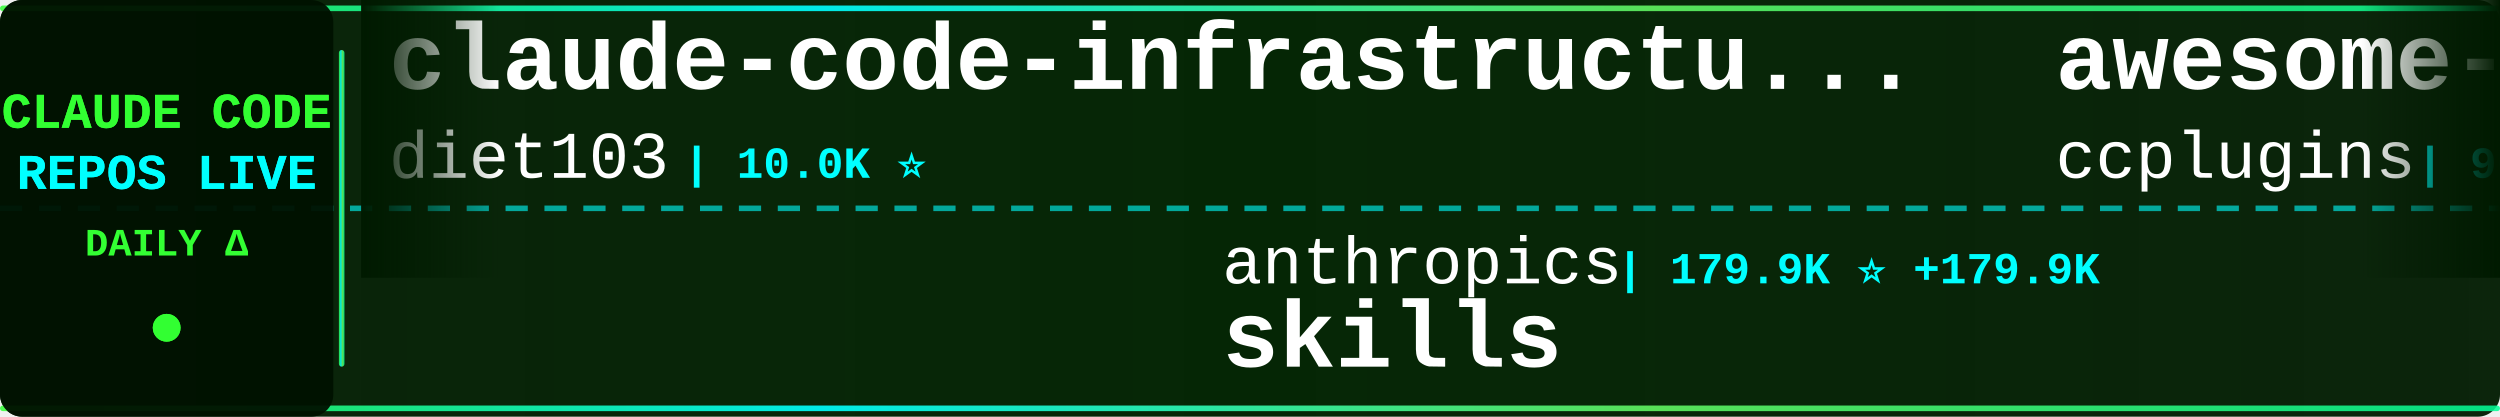
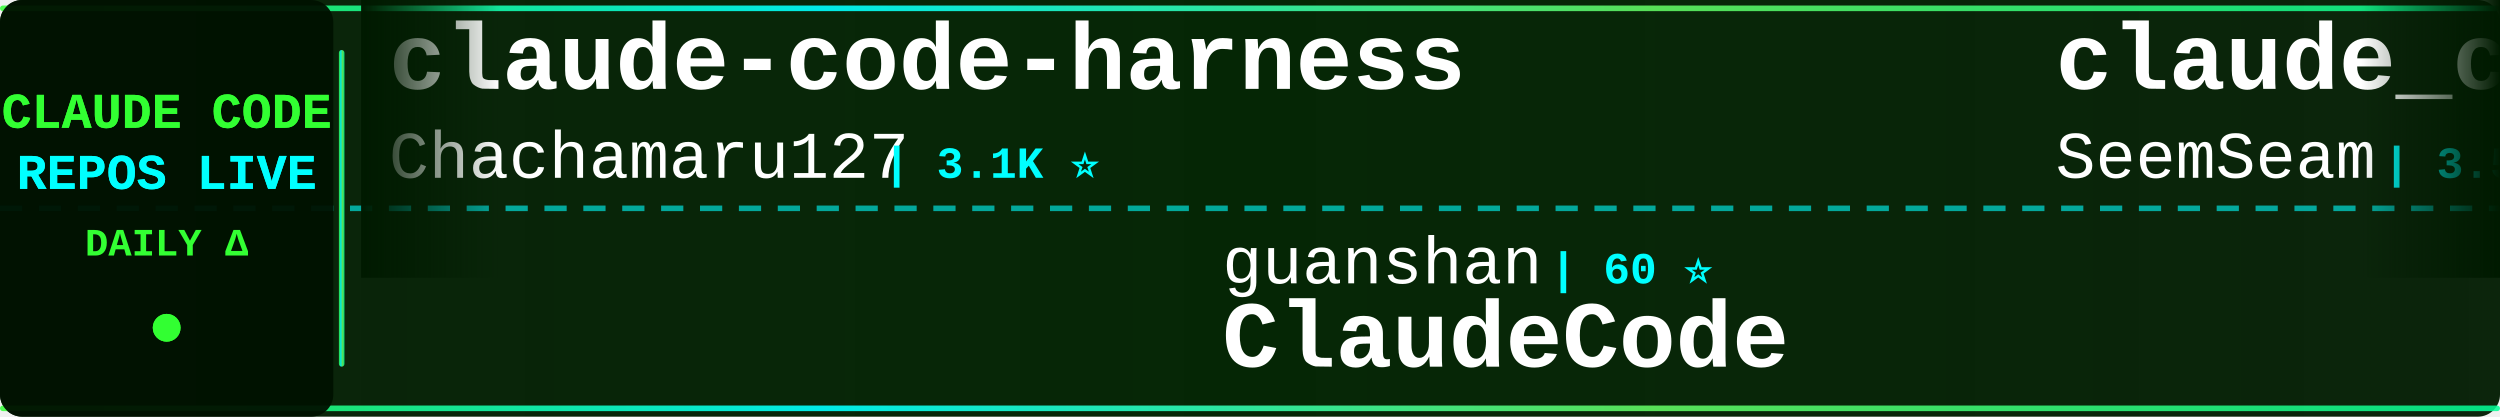
<svg xmlns="http://www.w3.org/2000/svg" width="900" height="150">
  <defs>
    <linearGradient id="tickerBg" x1="0%" y1="0%" x2="100%" y2="0%">
      <stop offset="0%" style="stop-color:#001a00;stop-opacity:0.95" />
      <stop offset="50%" style="stop-color:#002200;stop-opacity:0.98" />
      <stop offset="100%" style="stop-color:#001a00;stop-opacity:0.95" />
    </linearGradient>
    <linearGradient id="borderGrad" x1="0%" y1="0%" x2="100%" y2="0%">
      <stop offset="0%" style="stop-color:#33ff33;stop-opacity:0.85">
        <animate attributeName="stop-opacity" values="0.85;1;0.85" dur="2s" repeatCount="indefinite" />
      </stop>
      <stop offset="33%" style="stop-color:#00ffff;stop-opacity:0.9">
        <animate attributeName="stop-opacity" values="0.9;1;0.9" dur="2.2s" repeatCount="indefinite" />
      </stop>
      <stop offset="66%" style="stop-color:#66ff66;stop-opacity:0.85">
        <animate attributeName="stop-opacity" values="0.85;1;0.85" dur="1.8s" repeatCount="indefinite" />
      </stop>
      <stop offset="100%" style="stop-color:#00ff99;stop-opacity:0.85">
        <animate attributeName="stop-opacity" values="0.85;1;0.85" dur="2s" repeatCount="indefinite" />
      </stop>
    </linearGradient>
    <filter id="textGlow">
      <feGaussianBlur stdDeviation="0.1" result="coloredBlur" />
      <feMerge>
        <feMergeNode in="coloredBlur" />
        <feMergeNode in="SourceGraphic" />
      </feMerge>
    </filter>
    <filter id="metricGlow">
      <feGaussianBlur stdDeviation="0.2" result="coloredBlur" />
      <feMerge>
        <feMergeNode in="coloredBlur" />
        <feMergeNode in="SourceGraphic" />
      </feMerge>
    </filter>
    <linearGradient id="leftFade" x1="0%" y1="0%" x2="100%" y2="0%">
      <stop offset="0%" style="stop-color:#001a00;stop-opacity:1" />
      <stop offset="100%" style="stop-color:#001a00;stop-opacity:0" />
    </linearGradient>
    <linearGradient id="rightFade" x1="0%" y1="0%" x2="100%" y2="0%">
      <stop offset="0%" style="stop-color:#001a00;stop-opacity:0" />
      <stop offset="100%" style="stop-color:#001a00;stop-opacity:1" />
    </linearGradient>
  </defs>
  <rect width="900" height="150" fill="url(#tickerBg)" rx="8" />
  <rect x="0" y="2" width="900" height="2" fill="url(#borderGrad)" rx="1" />
  <rect x="0" y="146" width="900" height="2" fill="url(#borderGrad)" rx="1" />
  <line x1="0" y1="75" x2="900" y2="75" stroke="#00ffff" stroke-width="2" stroke-dasharray="8 6" opacity="0.6" />
  <rect x="0" y="0" width="120" height="150" fill="#001100" opacity="0.95" rx="8" />
  <text x="60" y="46" font-family="'Courier New', monospace" font-size="18" font-weight="bold" fill="#33ff33" text-anchor="middle" filter="url(#textGlow)">
    CLAUDE CODE
  </text>
  <text x="60" y="68" font-family="'Courier New', monospace" font-size="18" font-weight="bold" fill="#00ffff" text-anchor="middle" filter="url(#textGlow)">
    REPOS LIVE
  </text>
  <text x="60" y="92" font-family="'Courier New', monospace" font-size="14" font-weight="bold" fill="#33ff33" text-anchor="middle">
    DAILY Δ
  </text>
  <circle cx="60" cy="118" r="5" fill="#33ff33" filter="url(#metricGlow)">
    <animate attributeName="r" values="4;6;4" dur="1.5s" repeatCount="indefinite" />
    <animate attributeName="opacity" values="0.6;1;0.6" dur="1.5s" repeatCount="indefinite" />
  </circle>
  <rect x="122" y="18" width="2" height="114" fill="url(#borderGrad)" rx="1" />
  <clipPath id="tickerClip">
    <rect x="130" y="0" width="770" height="150" />
  </clipPath>
  <g clip-path="url(#tickerClip)">
    <g id="tickerItems">
      <animateTransform attributeName="transform" attributeType="XML" type="translate" from="0 0" to="-3000 0" dur="54s" repeatCount="indefinite" />
      <g transform="translate(0, 0)">
-         <text x="140" y="32" font-family="'Courier New', monospace" font-size="34" font-weight="bold" fill="#ffffff">claude-code-infrastructu...</text>
-         <text x="140" y="64" font-family="'Courier New', monospace" font-size="24" font-weight="normal" fill="#ffffff" opacity="1.0">diet103</text>
-         <text x="246" y="64" font-family="'Courier New', monospace" font-size="16" font-weight="bold" fill="#00ffff"> | 10.0K ⭐</text>
+         <text x="140" y="32" font-family="'Courier New', monospace" font-size="34" font-weight="bold" fill="#ffffff">claude-code-harness</text>
+         <text x="140" y="64" font-family="'Courier New', monospace" font-size="24" font-weight="normal" fill="#ffffff" opacity="1.0">Chachamaru127</text>
+         <text x="318" y="64" font-family="'Courier New', monospace" font-size="16" font-weight="bold" fill="#00ffff"> | 3.1K ⭐</text>
      </g>
      <g transform="translate(300, 0)">
-         <text x="140" y="102" font-family="'Courier New', monospace" font-size="24" font-weight="normal" fill="#ffffff" opacity="1.0">anthropics</text>
-         <text x="282" y="102" font-family="'Courier New', monospace" font-size="16" font-weight="bold" fill="#00ffff"> | 179.9K ⭐ +179.9K</text>
-         <text x="140" y="132" font-family="'Courier New', monospace" font-size="34" font-weight="bold" fill="#ffffff">skills</text>
+         <text x="140" y="102" font-family="'Courier New', monospace" font-size="24" font-weight="normal" fill="#ffffff" opacity="1.0">guanshan</text>
+         <text x="258" y="102" font-family="'Courier New', monospace" font-size="16" font-weight="bold" fill="#00ffff"> | 60 ⭐</text>
+         <text x="140" y="132" font-family="'Courier New', monospace" font-size="34" font-weight="bold" fill="#ffffff">ClaudeCode</text>
      </g>
      <g transform="translate(600, 0)">
-         <text x="140" y="32" font-family="'Courier New', monospace" font-size="34" font-weight="bold" fill="#ffffff">awesome-claude-code-plug...</text>
-         <text x="140" y="64" font-family="'Courier New', monospace" font-size="24" font-weight="normal" fill="#ffffff" opacity="1.0">ccplugins</text>
-         <text x="270" y="64" font-family="'Courier New', monospace" font-size="16" font-weight="bold" fill="#00ffff"> | 966 ⭐</text>
+         <text x="140" y="32" font-family="'Courier New', monospace" font-size="34" font-weight="bold" fill="#ffffff">claude_codex_bridge</text>
+         <text x="140" y="64" font-family="'Courier New', monospace" font-size="24" font-weight="normal" fill="#ffffff" opacity="1.0">SeemSeam</text>
+         <text x="258" y="64" font-family="'Courier New', monospace" font-size="16" font-weight="bold" fill="#00ffff"> | 3.5K ⭐</text>
      </g>
      <g transform="translate(900, 0)">
-         <text x="140" y="102" font-family="'Courier New', monospace" font-size="24" font-weight="normal" fill="#ffffff" opacity="1.0">LING71671</text>
-         <text x="270" y="102" font-family="'Courier New', monospace" font-size="16" font-weight="bold" fill="#00ffff"> | 960 ⭐</text>
-         <text x="140" y="132" font-family="'Courier New', monospace" font-size="34" font-weight="bold" fill="#ffffff">Open-ClaudeCode</text>
+         <text x="140" y="102" font-family="'Courier New', monospace" font-size="24" font-weight="normal" fill="#ffffff" opacity="1.0">Yeachan-Heo</text>
+         <text x="294" y="102" font-family="'Courier New', monospace" font-size="16" font-weight="bold" fill="#00ffff"> | 39.6K ⭐ +13</text>
+         <text x="140" y="132" font-family="'Courier New', monospace" font-size="34" font-weight="bold" fill="#ffffff">oh-my-claudecode</text>
      </g>
      <g transform="translate(1200, 0)">
-         <text x="140" y="32" font-family="'Courier New', monospace" font-size="34" font-weight="bold" fill="#ffffff">sc-claude-code-files</text>
-         <text x="140" y="64" font-family="'Courier New', monospace" font-size="24" font-weight="normal" fill="#ffffff" opacity="1.0">https-deeplearning-ai</text>
-         <text x="414" y="64" font-family="'Courier New', monospace" font-size="16" font-weight="bold" fill="#00ffff"> | 554 ⭐</text>
+         <text x="140" y="32" font-family="'Courier New', monospace" font-size="34" font-weight="bold" fill="#ffffff">claude-code-book</text>
+         <text x="140" y="64" font-family="'Courier New', monospace" font-size="24" font-weight="normal" fill="#ffffff" opacity="1.0">lintsinghua</text>
+         <text x="294" y="64" font-family="'Courier New', monospace" font-size="16" font-weight="bold" fill="#00ffff"> | 4.3K ⭐ -1</text>
      </g>
      <g transform="translate(1500, 0)">
-         <text x="140" y="102" font-family="'Courier New', monospace" font-size="24" font-weight="normal" fill="#ffffff" opacity="1.0">rohitg00</text>
-         <text x="258" y="102" font-family="'Courier New', monospace" font-size="16" font-weight="bold" fill="#00ffff"> | 2.7K ⭐ +3</text>
-         <text x="140" y="132" font-family="'Courier New', monospace" font-size="34" font-weight="bold" fill="#ffffff">awesome-claude-code-tool...</text>
+         <text x="140" y="102" font-family="'Courier New', monospace" font-size="24" font-weight="normal" fill="#ffffff" opacity="1.0">Windy3f3f3f3f</text>
+         <text x="318" y="102" font-family="'Courier New', monospace" font-size="16" font-weight="bold" fill="#00ffff"> | 3.7K ⭐ +2</text>
+         <text x="140" y="132" font-family="'Courier New', monospace" font-size="34" font-weight="bold" fill="#ffffff">how-claude-code-works</text>
      </g>
      <g transform="translate(1800, 0)">
-         <text x="140" y="32" font-family="'Courier New', monospace" font-size="34" font-weight="bold" fill="#ffffff">claude-code-hooks-master...</text>
-         <text x="140" y="64" font-family="'Courier New', monospace" font-size="24" font-weight="normal" fill="#ffffff" opacity="1.0">disler</text>
-         <text x="234" y="64" font-family="'Courier New', monospace" font-size="16" font-weight="bold" fill="#00ffff"> | 3.9K ⭐</text>
+         <text x="140" y="32" font-family="'Courier New', monospace" font-size="34" font-weight="bold" fill="#ffffff">everything-claude-code-z...</text>
+         <text x="140" y="64" font-family="'Courier New', monospace" font-size="24" font-weight="normal" fill="#ffffff" opacity="1.0">xu-xiang</text>
+         <text x="258" y="64" font-family="'Courier New', monospace" font-size="16" font-weight="bold" fill="#00ffff"> | 2.0K ⭐ +1</text>
      </g>
      <g transform="translate(2100, 0)">
-         <text x="140" y="102" font-family="'Courier New', monospace" font-size="24" font-weight="normal" fill="#ffffff" opacity="1.0">liuup</text>
-         <text x="222" y="102" font-family="'Courier New', monospace" font-size="16" font-weight="bold" fill="#00ffff"> | 4.0K ⭐</text>
-         <text x="140" y="132" font-family="'Courier New', monospace" font-size="34" font-weight="bold" fill="#ffffff">claude-code-analysis</text>
+         <text x="140" y="102" font-family="'Courier New', monospace" font-size="24" font-weight="normal" fill="#ffffff" opacity="1.0">andrew-kramer-inno</text>
+         <text x="378" y="102" font-family="'Courier New', monospace" font-size="16" font-weight="bold" fill="#00ffff"> | 594 ⭐</text>
+         <text x="140" y="132" font-family="'Courier New', monospace" font-size="34" font-weight="bold" fill="#ffffff">claude-code-source-build</text>
      </g>
      <g transform="translate(2400, 0)">
-         <text x="140" y="32" font-family="'Courier New', monospace" font-size="34" font-weight="bold" fill="#ffffff">claude-code-base-action</text>
-         <text x="140" y="64" font-family="'Courier New', monospace" font-size="24" font-weight="normal" fill="#ffffff" opacity="1.0">anthropics</text>
-         <text x="282" y="64" font-family="'Courier New', monospace" font-size="16" font-weight="bold" fill="#00ffff"> | 996 ⭐ +1</text>
+         <text x="140" y="32" font-family="'Courier New', monospace" font-size="34" font-weight="bold" fill="#ffffff">edmunds-claude-code</text>
+         <text x="140" y="64" font-family="'Courier New', monospace" font-size="24" font-weight="normal" fill="#ffffff" opacity="1.0">edmund-io</text>
+         <text x="270" y="64" font-family="'Courier New', monospace" font-size="16" font-weight="bold" fill="#00ffff"> | 1.5K ⭐</text>
      </g>
      <g transform="translate(2700, 0)">
-         <text x="140" y="102" font-family="'Courier New', monospace" font-size="24" font-weight="normal" fill="#ffffff" opacity="1.0">Donchitos</text>
-         <text x="270" y="102" font-family="'Courier New', monospace" font-size="16" font-weight="bold" fill="#00ffff"> | 25.8K ⭐ +19</text>
-         <text x="140" y="132" font-family="'Courier New', monospace" font-size="34" font-weight="bold" fill="#ffffff">Claude-Code-Game-Studios</text>
+         <text x="140" y="102" font-family="'Courier New', monospace" font-size="24" font-weight="normal" fill="#ffffff" opacity="1.0">Windy3f3f3f3f</text>
+         <text x="318" y="102" font-family="'Courier New', monospace" font-size="16" font-weight="bold" fill="#00ffff"> | 2.7K ⭐ +2</text>
+         <text x="140" y="132" font-family="'Courier New', monospace" font-size="34" font-weight="bold" fill="#ffffff">claude-code-from-scratch</text>
      </g>
      <g transform="translate(3000, 0)">
-         <text x="140" y="32" font-family="'Courier New', monospace" font-size="34" font-weight="bold" fill="#ffffff">claude-code-infrastructu...</text>
-         <text x="140" y="64" font-family="'Courier New', monospace" font-size="24" font-weight="normal" fill="#ffffff" opacity="1.0">diet103</text>
-         <text x="246" y="64" font-family="'Courier New', monospace" font-size="16" font-weight="bold" fill="#00ffff"> | 10.0K ⭐</text>
+         <text x="140" y="32" font-family="'Courier New', monospace" font-size="34" font-weight="bold" fill="#ffffff">claude-code-harness</text>
+         <text x="140" y="64" font-family="'Courier New', monospace" font-size="24" font-weight="normal" fill="#ffffff" opacity="1.0">Chachamaru127</text>
+         <text x="318" y="64" font-family="'Courier New', monospace" font-size="16" font-weight="bold" fill="#00ffff"> | 3.1K ⭐</text>
      </g>
      <g transform="translate(3300, 0)">
-         <text x="140" y="102" font-family="'Courier New', monospace" font-size="24" font-weight="normal" fill="#ffffff" opacity="1.0">anthropics</text>
-         <text x="282" y="102" font-family="'Courier New', monospace" font-size="16" font-weight="bold" fill="#00ffff"> | 179.9K ⭐ +179.9K</text>
-         <text x="140" y="132" font-family="'Courier New', monospace" font-size="34" font-weight="bold" fill="#ffffff">skills</text>
+         <text x="140" y="102" font-family="'Courier New', monospace" font-size="24" font-weight="normal" fill="#ffffff" opacity="1.0">guanshan</text>
+         <text x="258" y="102" font-family="'Courier New', monospace" font-size="16" font-weight="bold" fill="#00ffff"> | 60 ⭐</text>
+         <text x="140" y="132" font-family="'Courier New', monospace" font-size="34" font-weight="bold" fill="#ffffff">ClaudeCode</text>
      </g>
      <g transform="translate(3600, 0)">
-         <text x="140" y="32" font-family="'Courier New', monospace" font-size="34" font-weight="bold" fill="#ffffff">awesome-claude-code-plug...</text>
-         <text x="140" y="64" font-family="'Courier New', monospace" font-size="24" font-weight="normal" fill="#ffffff" opacity="1.0">ccplugins</text>
-         <text x="270" y="64" font-family="'Courier New', monospace" font-size="16" font-weight="bold" fill="#00ffff"> | 966 ⭐</text>
+         <text x="140" y="32" font-family="'Courier New', monospace" font-size="34" font-weight="bold" fill="#ffffff">claude_codex_bridge</text>
+         <text x="140" y="64" font-family="'Courier New', monospace" font-size="24" font-weight="normal" fill="#ffffff" opacity="1.0">SeemSeam</text>
+         <text x="258" y="64" font-family="'Courier New', monospace" font-size="16" font-weight="bold" fill="#00ffff"> | 3.5K ⭐</text>
      </g>
      <g transform="translate(3900, 0)">
-         <text x="140" y="102" font-family="'Courier New', monospace" font-size="24" font-weight="normal" fill="#ffffff" opacity="1.0">LING71671</text>
-         <text x="270" y="102" font-family="'Courier New', monospace" font-size="16" font-weight="bold" fill="#00ffff"> | 960 ⭐</text>
-         <text x="140" y="132" font-family="'Courier New', monospace" font-size="34" font-weight="bold" fill="#ffffff">Open-ClaudeCode</text>
+         <text x="140" y="102" font-family="'Courier New', monospace" font-size="24" font-weight="normal" fill="#ffffff" opacity="1.0">Yeachan-Heo</text>
+         <text x="294" y="102" font-family="'Courier New', monospace" font-size="16" font-weight="bold" fill="#00ffff"> | 39.6K ⭐ +13</text>
+         <text x="140" y="132" font-family="'Courier New', monospace" font-size="34" font-weight="bold" fill="#ffffff">oh-my-claudecode</text>
      </g>
    </g>
  </g>
  <rect x="130" y="0" width="50" height="100" fill="url(#leftFade)" />
  <rect x="850" y="0" width="50" height="100" fill="url(#rightFade)" />
</svg>
